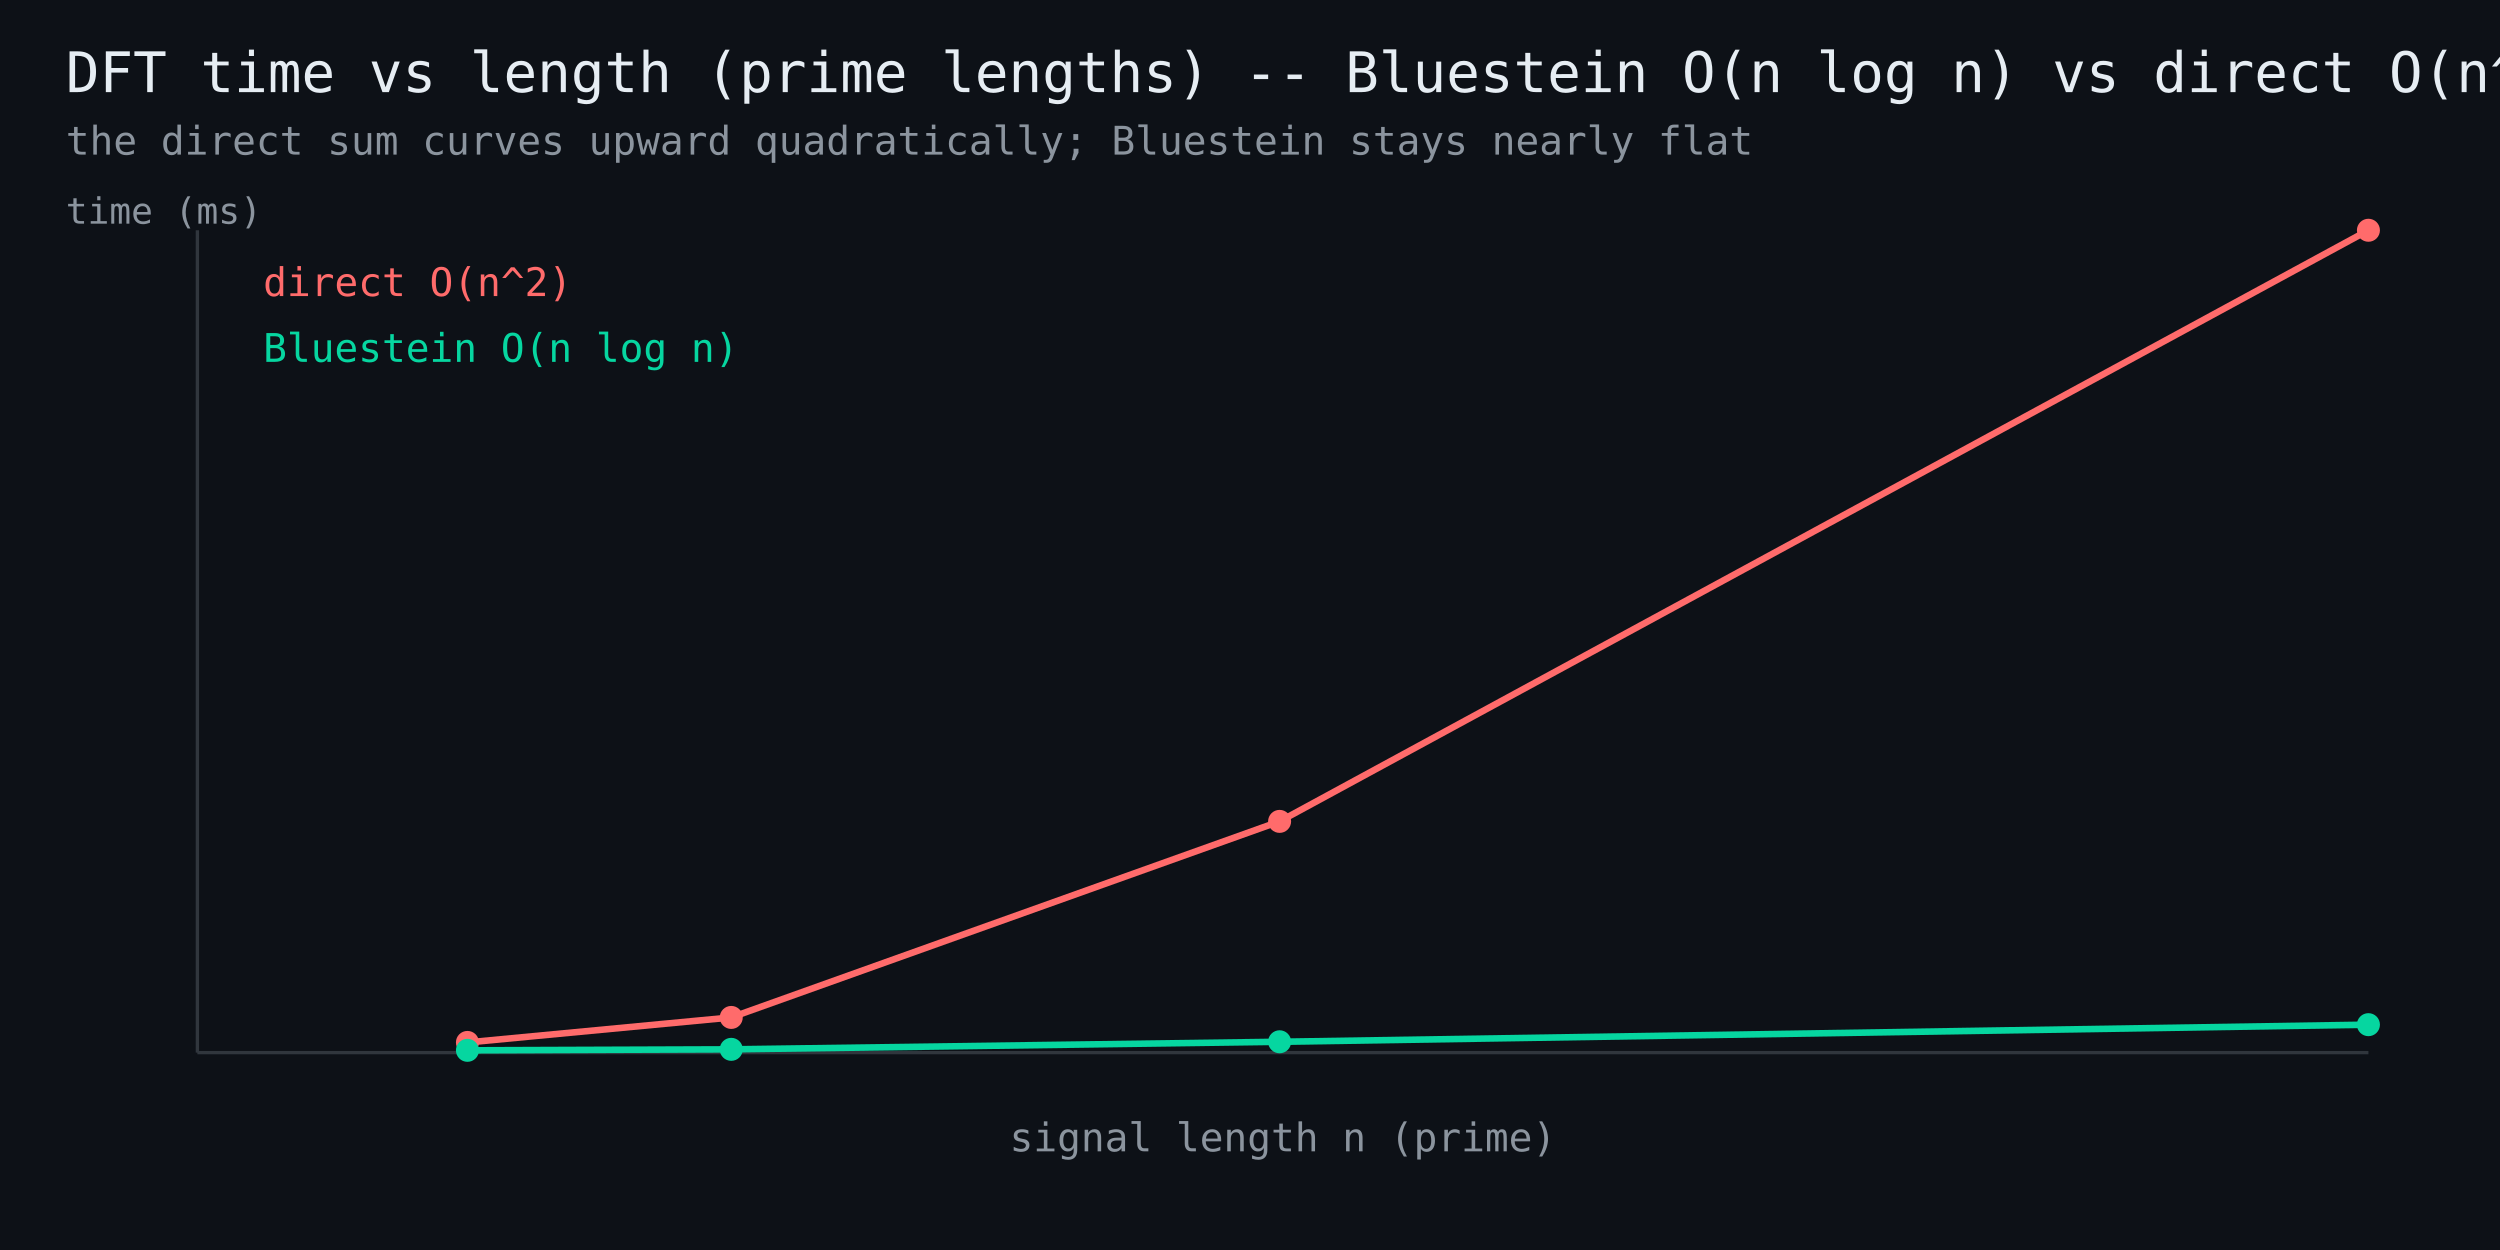
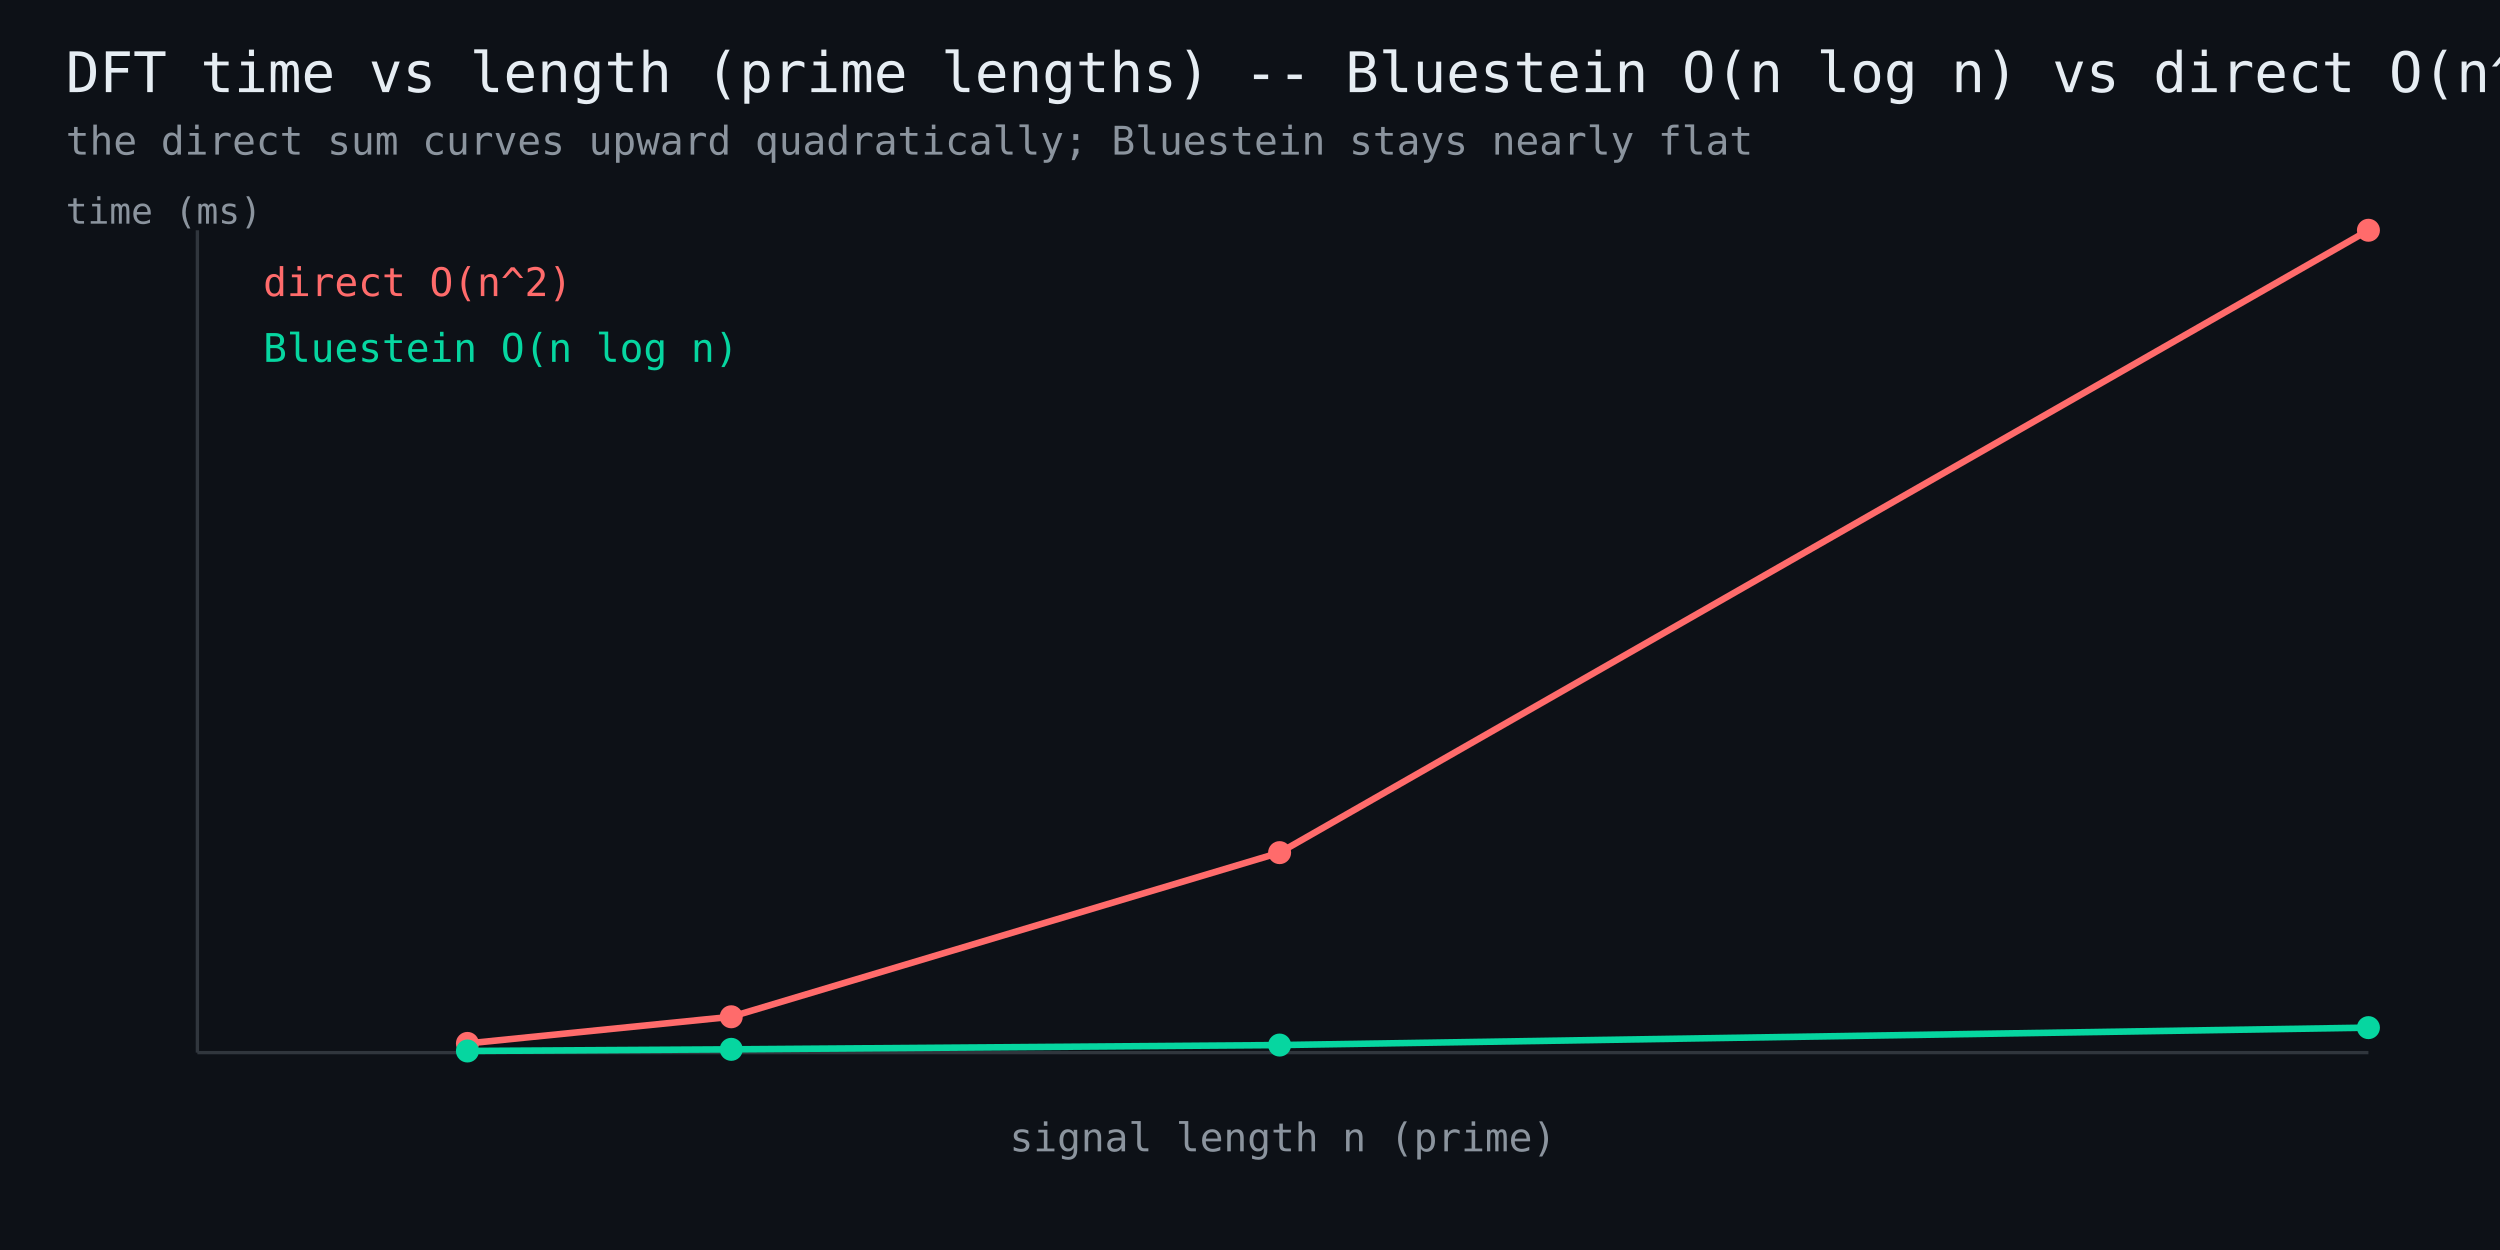
<svg xmlns="http://www.w3.org/2000/svg" width="760" height="380" viewBox="0 0 760 380" font-family="monospace">
  <rect width="760" height="380" fill="#0d1117" />
  <text x="20" y="28" fill="#e6edf3" font-size="17">DFT time vs length (prime lengths) -- Bluestein O(n log n) vs direct O(n^2)</text>
  <text x="20" y="47" fill="#8b949e" font-size="12">the direct sum curves upward quadratically; Bluestein stays nearly flat</text>
  <line x1="60" y1="320" x2="720" y2="320" stroke="#30363d" stroke-width="1" />
  <line x1="60" y1="320" x2="60" y2="70" stroke="#30363d" stroke-width="1" />
-   <polyline points="142.1,316.9 222.3,309.3 389.0,249.7 720.0,70.0" fill="none" stroke="#ff6b6b" stroke-width="2" />
-   <circle cx="142.1" cy="316.9" r="3.5" fill="#ff6b6b" />
-   <circle cx="222.3" cy="309.3" r="3.5" fill="#ff6b6b" />
-   <circle cx="389.0" cy="249.7" r="3.5" fill="#ff6b6b" />
+   <polyline points="142.1,317.2 222.3,309.1 389.0,259.2 720.0,70.0" fill="none" stroke="#ff6b6b" stroke-width="2" />
+   <circle cx="142.1" cy="317.2" r="3.5" fill="#ff6b6b" />
+   <circle cx="222.3" cy="309.1" r="3.5" fill="#ff6b6b" />
+   <circle cx="389.0" cy="259.2" r="3.5" fill="#ff6b6b" />
  <circle cx="720.0" cy="70.0" r="3.5" fill="#ff6b6b" />
  <text x="80" y="90" fill="#ff6b6b" font-size="12">direct O(n^2)</text>
-   <polyline points="142.1,319.3 222.3,319.0 389.0,316.7 720.0,311.5" fill="none" stroke="#06d6a0" stroke-width="2" />
-   <circle cx="142.1" cy="319.3" r="3.5" fill="#06d6a0" />
+   <polyline points="142.1,319.5 222.3,319.0 389.0,317.7 720.0,312.4" fill="none" stroke="#06d6a0" stroke-width="2" />
+   <circle cx="142.1" cy="319.5" r="3.5" fill="#06d6a0" />
  <circle cx="222.3" cy="319.0" r="3.5" fill="#06d6a0" />
-   <circle cx="389.0" cy="316.7" r="3.5" fill="#06d6a0" />
-   <circle cx="720.0" cy="311.5" r="3.5" fill="#06d6a0" />
+   <circle cx="389.0" cy="317.7" r="3.5" fill="#06d6a0" />
+   <circle cx="720.0" cy="312.4" r="3.5" fill="#06d6a0" />
  <text x="80" y="110" fill="#06d6a0" font-size="12">Bluestein O(n log n)</text>
  <text x="390" y="350" fill="#8b949e" font-size="12" text-anchor="middle">signal length n (prime)</text>
  <text x="20" y="68" fill="#8b949e" font-size="11">time (ms)</text>
</svg>
